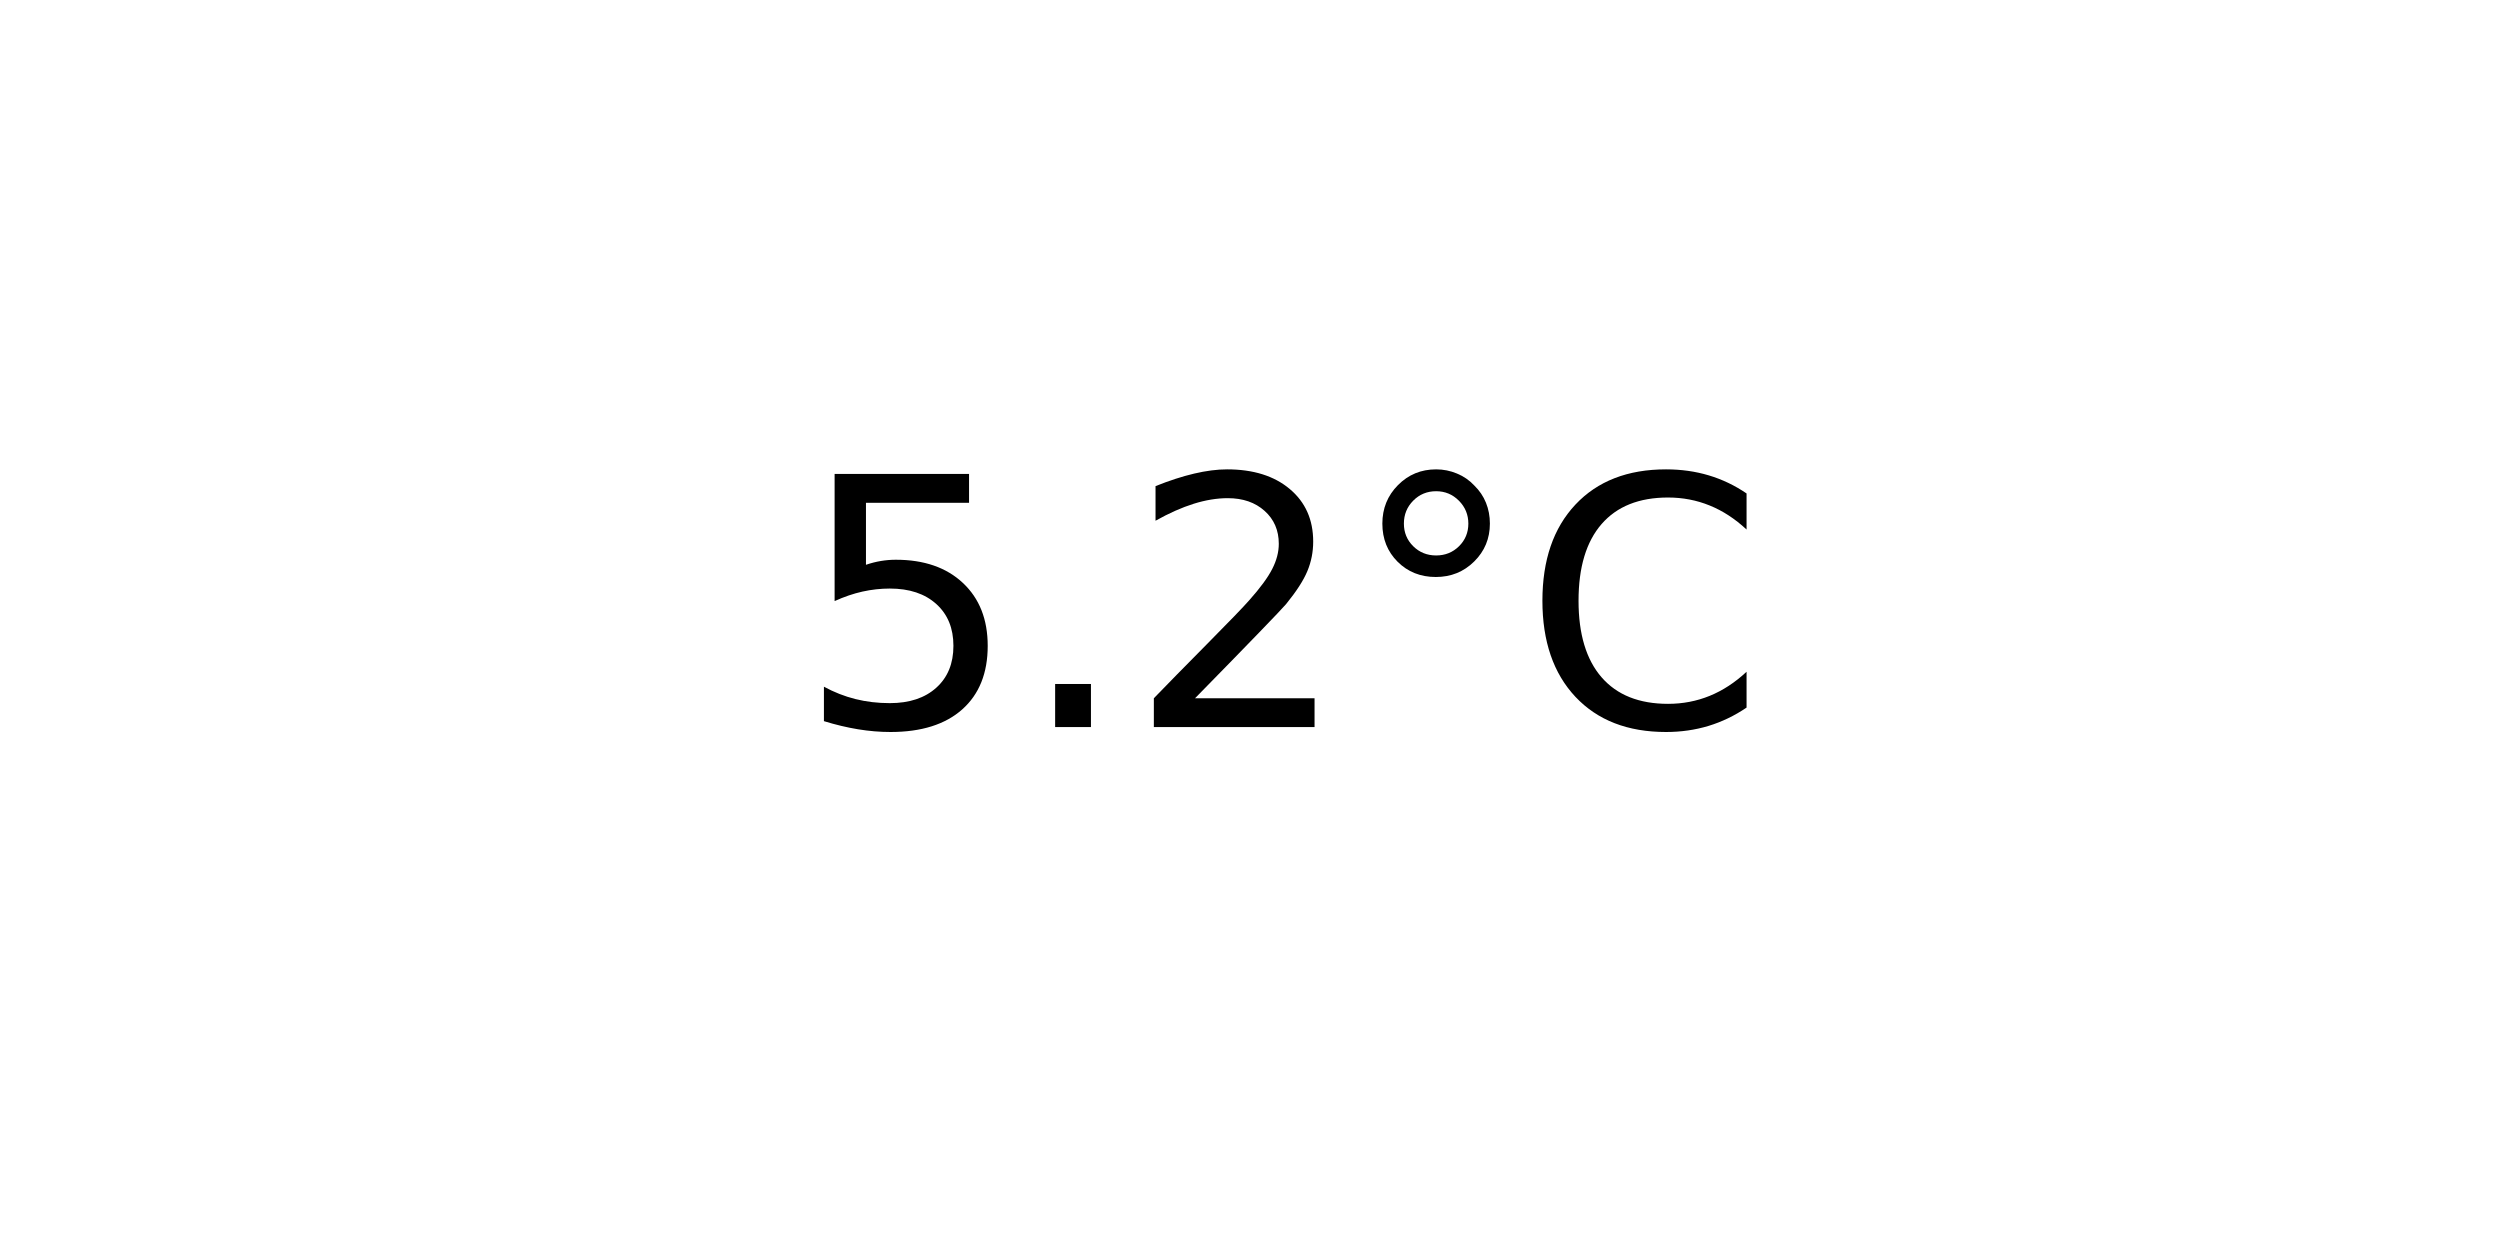
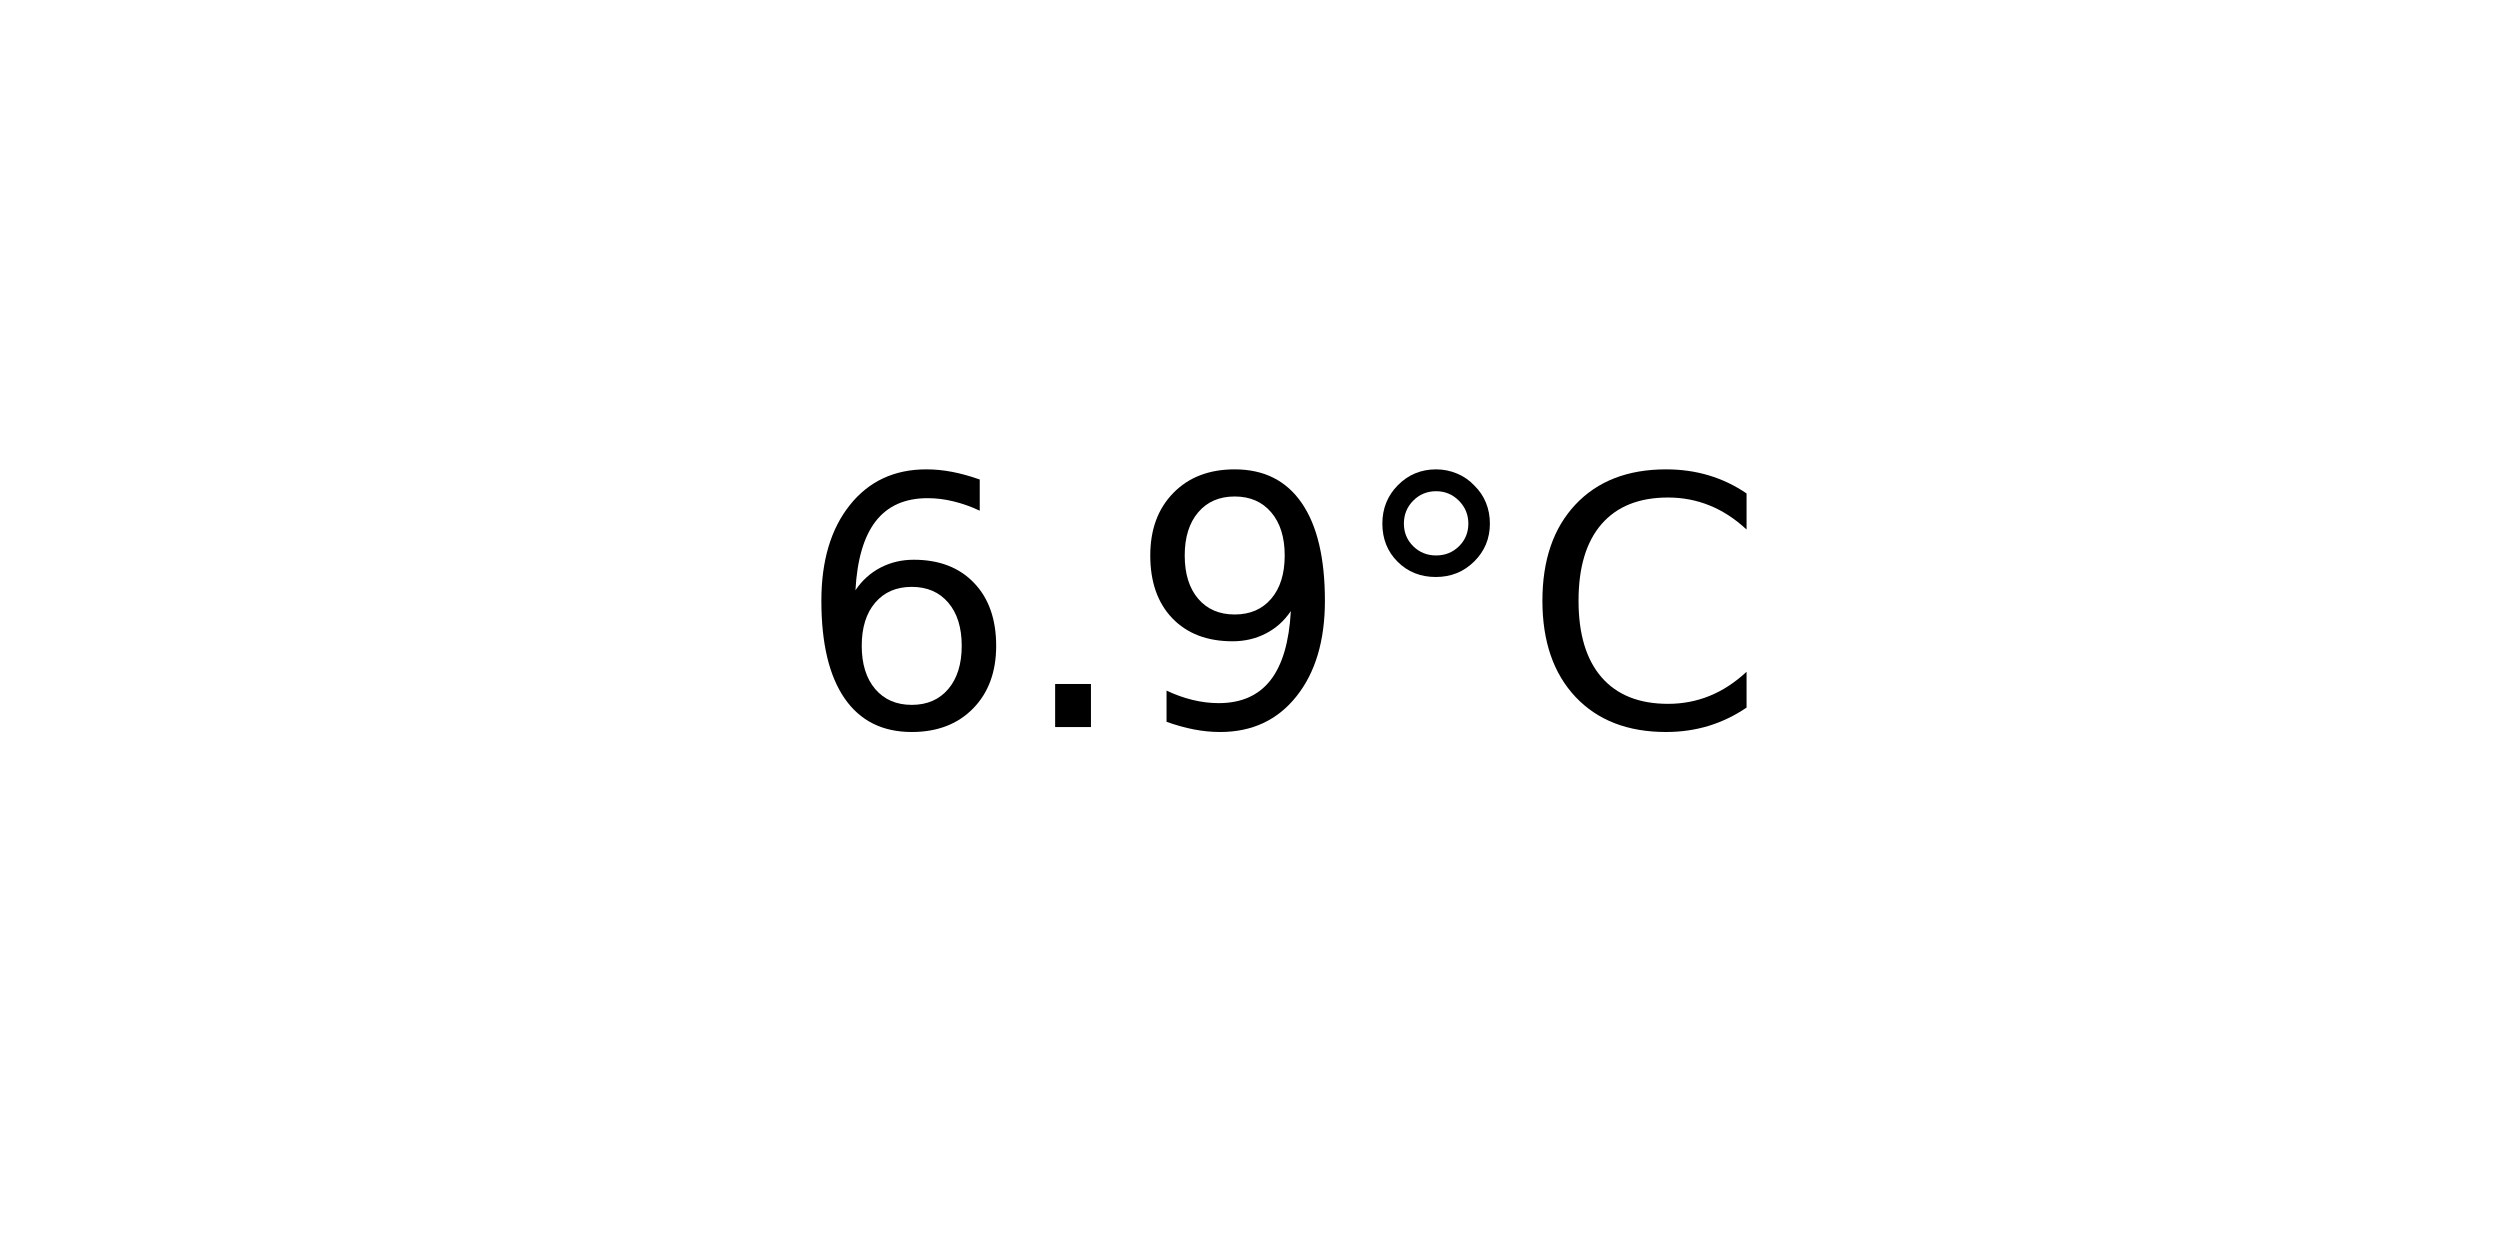
<svg xmlns="http://www.w3.org/2000/svg" xmlns:xlink="http://www.w3.org/1999/xlink" width="72pt" height="36pt" viewBox="0 0 72 36" version="1.1">
  <defs>
    <style type="text/css">*{stroke-linejoin: round; stroke-linecap: butt}</style>
  </defs>
  <g id="figure_1">
    <g id="axes_1">
      <g id="text_1">
        <g transform="translate(22.95703 20.93937) scale(0.1 -0.1)">
          <defs>
-             <path id="DejaVuSans-35" d="M 691 4666  L 3169 4666  L 3169 4134  L 1269 4134  L 1269 2991  Q 1406 3038 1543 3061  Q 1681 3084 1819 3084  Q 2600 3084 3056 2656  Q 3513 2228 3513 1497  Q 3513 744 3044 326  Q 2575 -91 1722 -91  Q 1428 -91 1123 -41  Q 819 9 494 109  L 494 744  Q 775 591 1075 516  Q 1375 441 1709 441  Q 2250 441 2565 725  Q 2881 1009 2881 1497  Q 2881 1984 2565 2268  Q 2250 2553 1709 2553  Q 1456 2553 1204 2497  Q 953 2441 691 2322  L 691 4666  z " transform="scale(0.015625)" />
+             <path id="DejaVuSans-36" d="M 2113 2584  Q 1688 2584 1439 2293  Q 1191 2003 1191 1497  Q 1191 994 1439 701  Q 1688 409 2113 409  Q 2538 409 2786 701  Q 3034 994 3034 1497  Q 3034 2003 2786 2293  Q 2538 2584 2113 2584  z M 3366 4563  L 3366 3988  Q 3128 4100 2886 4159  Q 2644 4219 2406 4219  Q 1781 4219 1451 3797  Q 1122 3375 1075 2522  Q 1259 2794 1537 2939  Q 1816 3084 2150 3084  Q 2853 3084 3261 2657  Q 3669 2231 3669 1497  Q 3669 778 3244 343  Q 2819 -91 2113 -91  Q 1303 -91 875 529  Q 447 1150 447 2328  Q 447 3434 972 4092  Q 1497 4750 2381 4750  Q 2619 4750 2861 4703  Q 3103 4656 3366 4563  z " transform="scale(0.015625)" />
            <path id="DejaVuSans-2e" d="M 684 794  L 1344 794  L 1344 0  L 684 0  L 684 794  z " transform="scale(0.015625)" />
-             <path id="DejaVuSans-32" d="M 1228 531  L 3431 531  L 3431 0  L 469 0  L 469 531  Q 828 903 1448 1529  Q 2069 2156 2228 2338  Q 2531 2678 2651 2914  Q 2772 3150 2772 3378  Q 2772 3750 2511 3984  Q 2250 4219 1831 4219  Q 1534 4219 1204 4116  Q 875 4013 500 3803  L 500 4441  Q 881 4594 1212 4672  Q 1544 4750 1819 4750  Q 2544 4750 2975 4387  Q 3406 4025 3406 3419  Q 3406 3131 3298 2873  Q 3191 2616 2906 2266  Q 2828 2175 2409 1742  Q 1991 1309 1228 531  z " transform="scale(0.015625)" />
+             <path id="DejaVuSans-39" d="M 703 97  L 703 672  Q 941 559 1184 500  Q 1428 441 1663 441  Q 2288 441 2617 861  Q 2947 1281 2994 2138  Q 2813 1869 2534 1725  Q 2256 1581 1919 1581  Q 1219 1581 811 2004  Q 403 2428 403 3163  Q 403 3881 828 4315  Q 1253 4750 1959 4750  Q 2769 4750 3195 4129  Q 3622 3509 3622 2328  Q 3622 1225 3098 567  Q 2575 -91 1691 -91  Q 1453 -91 1209 -44  Q 966 3 703 97  z M 1959 2075  Q 2384 2075 2632 2365  Q 2881 2656 2881 3163  Q 2881 3666 2632 3958  Q 2384 4250 1959 4250  Q 1534 4250 1286 3958  Q 1038 3666 1038 3163  Q 1038 2656 1286 2365  Q 1534 2075 1959 2075  z " transform="scale(0.015625)" />
            <path id="DejaVuSans-b0" d="M 1600 4347  Q 1350 4347 1178 4173  Q 1006 4000 1006 3750  Q 1006 3503 1178 3333  Q 1350 3163 1600 3163  Q 1850 3163 2022 3333  Q 2194 3503 2194 3750  Q 2194 3997 2020 4172  Q 1847 4347 1600 4347  z M 1600 4750  Q 1800 4750 1984 4673  Q 2169 4597 2303 4453  Q 2447 4313 2519 4134  Q 2591 3956 2591 3750  Q 2591 3338 2302 3052  Q 2013 2766 1594 2766  Q 1172 2766 890 3047  Q 609 3328 609 3750  Q 609 4169 896 4459  Q 1184 4750 1600 4750  z " transform="scale(0.015625)" />
            <path id="DejaVuSans-43" d="M 4122 4306  L 4122 3641  Q 3803 3938 3442 4084  Q 3081 4231 2675 4231  Q 1875 4231 1450 3742  Q 1025 3253 1025 2328  Q 1025 1406 1450 917  Q 1875 428 2675 428  Q 3081 428 3442 575  Q 3803 722 4122 1019  L 4122 359  Q 3791 134 3420 21  Q 3050 -91 2638 -91  Q 1578 -91 968 557  Q 359 1206 359 2328  Q 359 3453 968 4101  Q 1578 4750 2638 4750  Q 3056 4750 3426 4639  Q 3797 4528 4122 4306  z " transform="scale(0.015625)" />
          </defs>
-           <use xlink:href="#DejaVuSans-35" />
+           <use xlink:href="#DejaVuSans-36" />
          <use xlink:href="#DejaVuSans-2e" x="63.623" />
-           <use xlink:href="#DejaVuSans-32" x="95.41" />
+           <use xlink:href="#DejaVuSans-39" x="95.41" />
          <use xlink:href="#DejaVuSans-b0" x="159.033" />
          <use xlink:href="#DejaVuSans-43" x="209.033" />
        </g>
      </g>
    </g>
  </g>
</svg>
